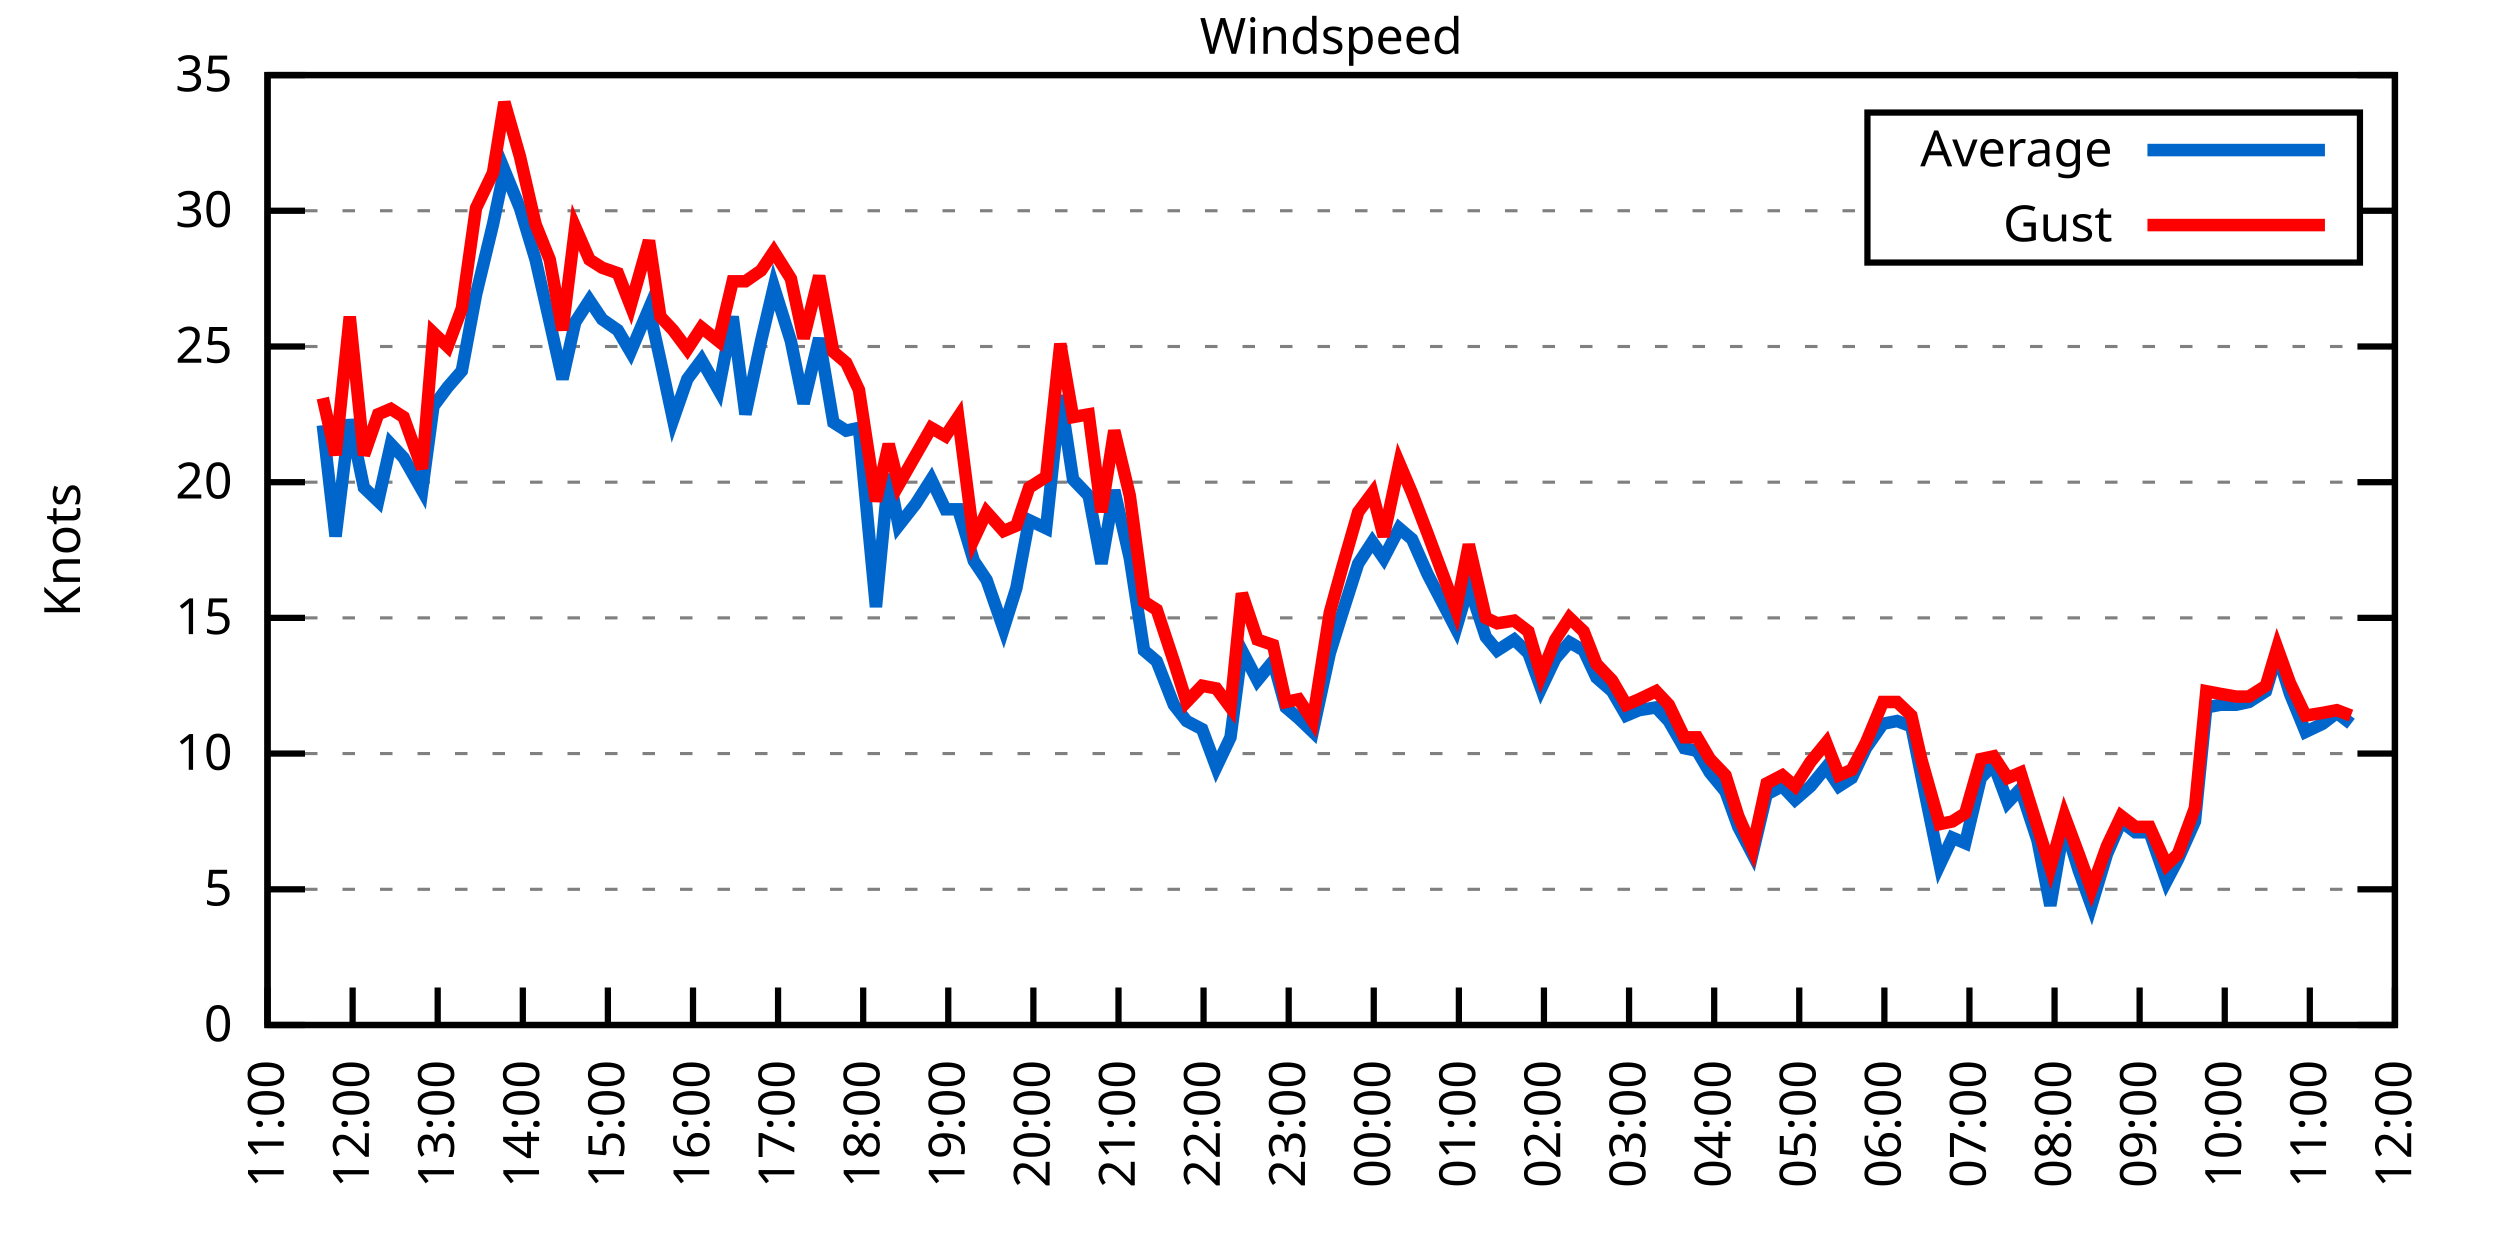
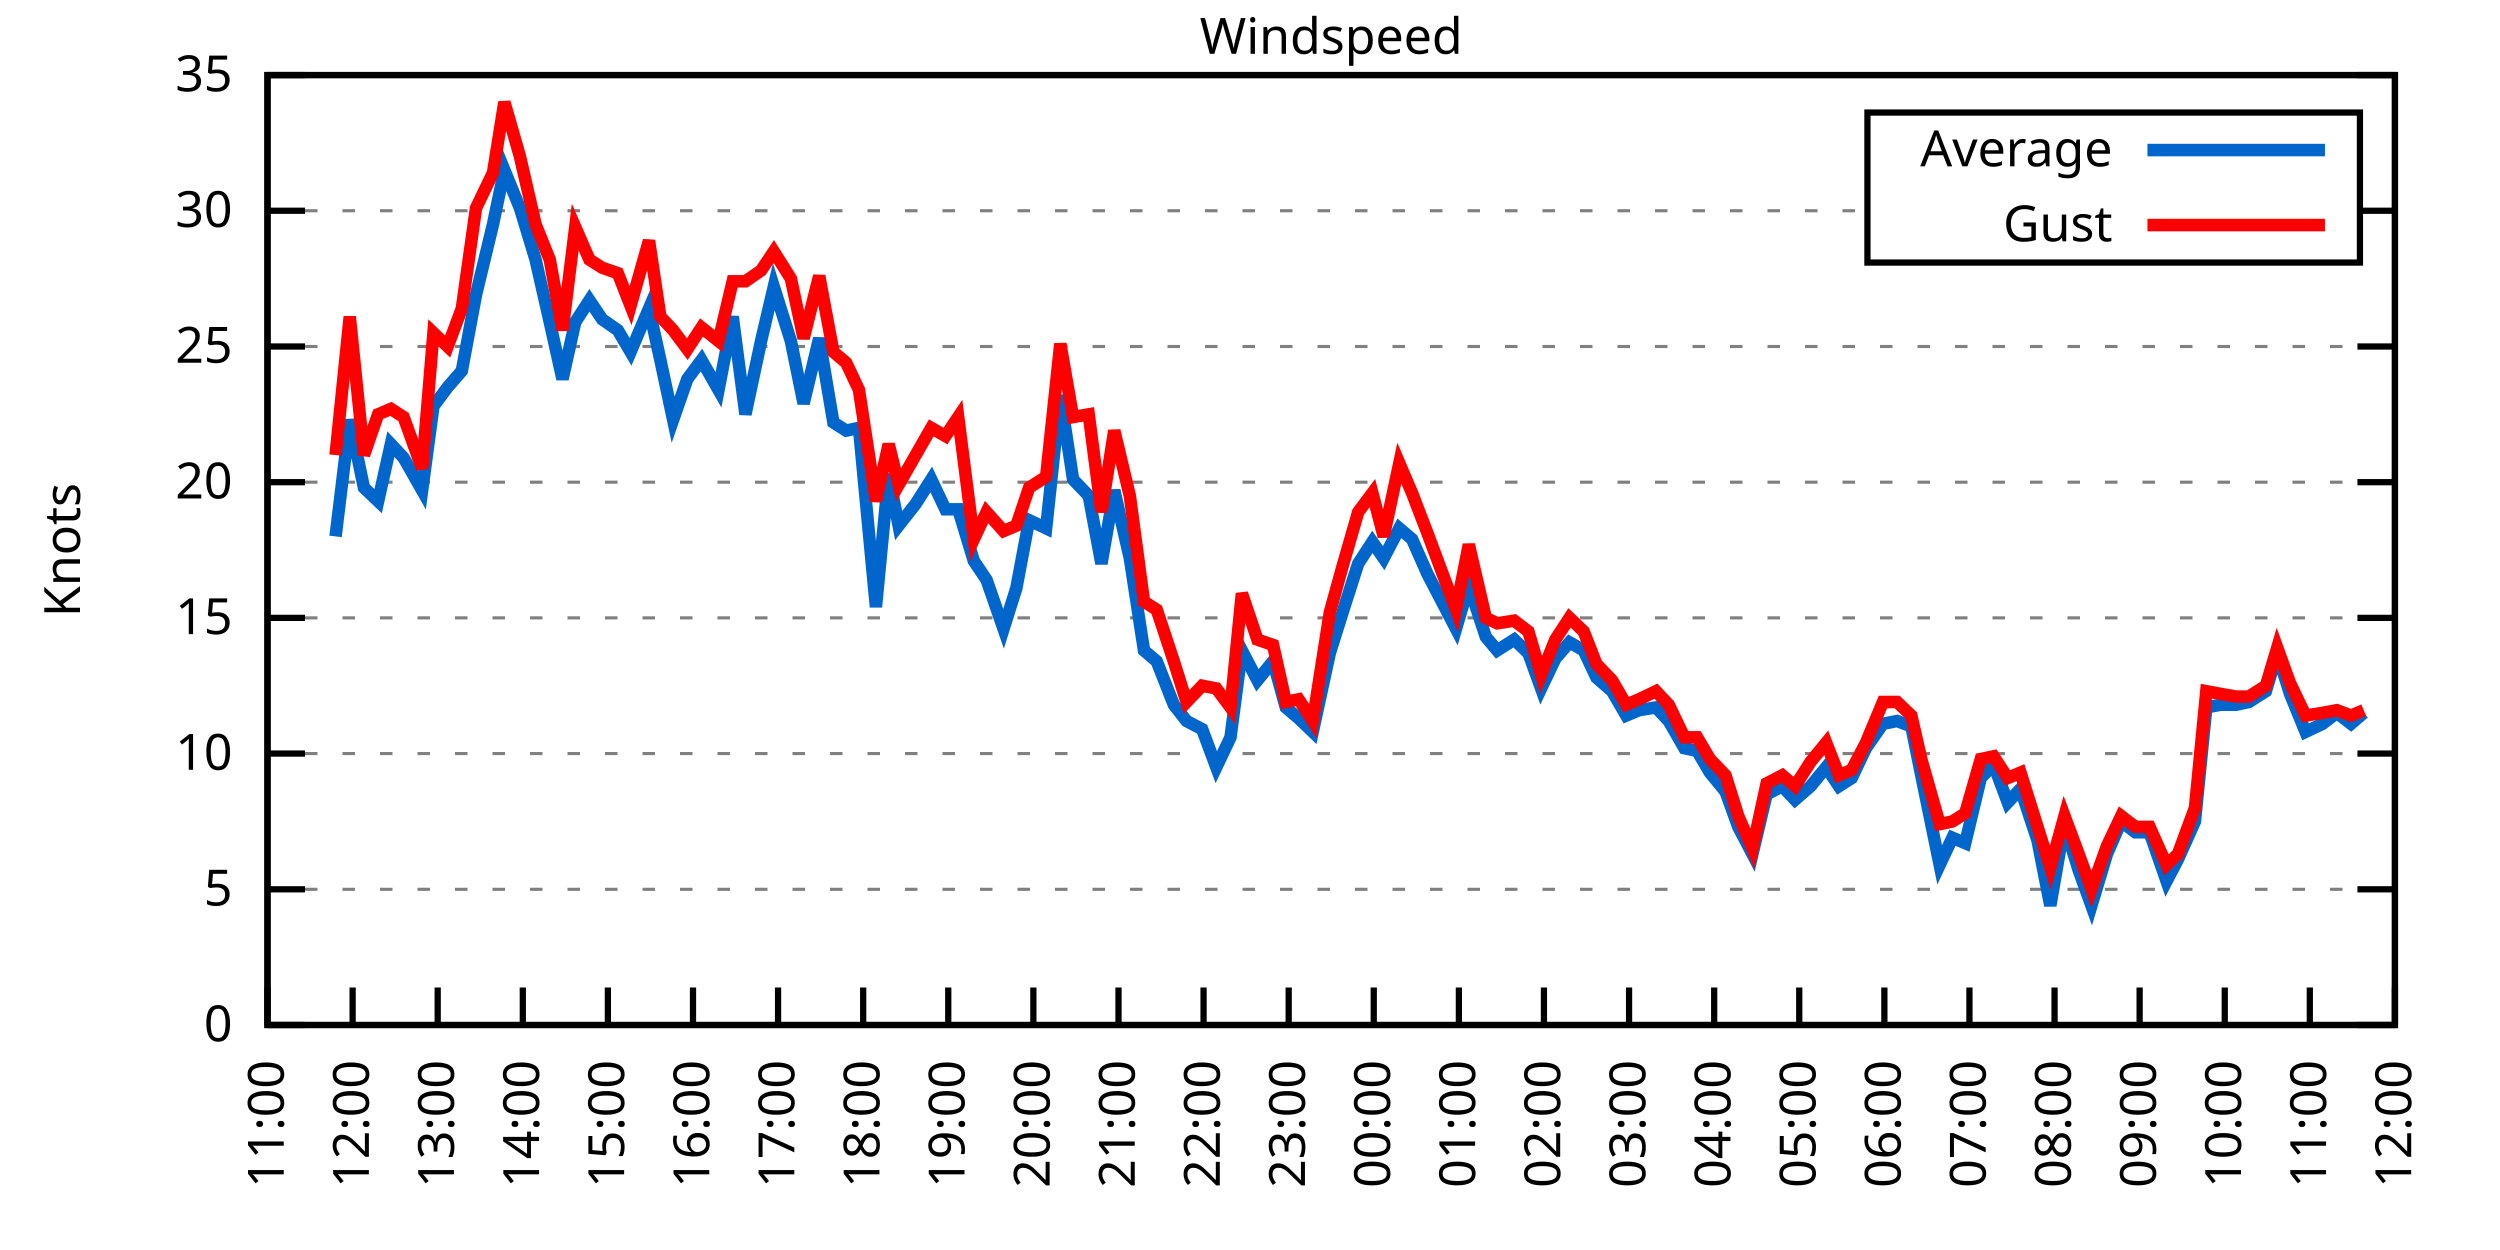
<svg xmlns="http://www.w3.org/2000/svg" xmlns:xlink="http://www.w3.org/1999/xlink" width="400" height="200" viewBox="0 0 400 200">
  <g id="gnuplot_canvas">
    <rect x="0" y="0" width="400" height="200" fill="none" />
    <defs>
      <circle id="gpDot" r="0.5" stroke-width="0.5" stroke="currentColor" />
      <path id="gpPt0" stroke-width="0.333" stroke="currentColor" d="M-1,0 h2 M0,-1 v2" />
      <path id="gpPt1" stroke-width="0.333" stroke="currentColor" d="M-1,-1 L1,1 M1,-1 L-1,1" />
      <path id="gpPt2" stroke-width="0.333" stroke="currentColor" d="M-1,0 L1,0 M0,-1 L0,1 M-1,-1 L1,1 M-1,1 L1,-1" />
      <rect id="gpPt3" stroke-width="0.333" stroke="currentColor" x="-1" y="-1" width="2" height="2" />
      <rect id="gpPt4" stroke-width="0.333" stroke="currentColor" fill="currentColor" x="-1" y="-1" width="2" height="2" />
      <circle id="gpPt5" stroke-width="0.333" stroke="currentColor" cx="0" cy="0" r="1" />
      <use xlink:href="#gpPt5" id="gpPt6" fill="currentColor" stroke="none" />
      <path id="gpPt7" stroke-width="0.333" stroke="currentColor" d="M0,-1.33 L-1.33,0.67 L1.33,0.67 z" />
      <use xlink:href="#gpPt7" id="gpPt8" fill="currentColor" stroke="none" />
      <use xlink:href="#gpPt7" id="gpPt9" stroke="currentColor" transform="rotate(180)" />
      <use xlink:href="#gpPt9" id="gpPt10" fill="currentColor" stroke="none" />
      <use xlink:href="#gpPt3" id="gpPt11" stroke="currentColor" transform="rotate(45)" />
      <use xlink:href="#gpPt11" id="gpPt12" fill="currentColor" stroke="none" />
      <path id="gpPt13" stroke-width="0.333" stroke="currentColor" d="M0,1.330 L1.265,0.411 L0.782,-1.067 L-0.782,-1.076 L-1.265,0.411 z" />
      <use xlink:href="#gpPt13" id="gpPt14" fill="currentColor" stroke="none" />
      <filter id="textbox" filterUnits="objectBoundingBox" x="0" y="0" height="1" width="1">
        <feFlood flood-color="white" flood-opacity="1" result="bgnd" />
        <feComposite in="SourceGraphic" in2="bgnd" operator="atop" />
      </filter>
      <filter id="greybox" filterUnits="objectBoundingBox" x="0" y="0" height="1" width="1">
        <feFlood flood-color="lightgrey" flood-opacity="1" result="grey" />
        <feComposite in="SourceGraphic" in2="grey" operator="atop" />
      </filter>
    </defs>
    <g fill="none" color="white" stroke="currentColor" stroke-width="1.00" stroke-linecap="butt" stroke-linejoin="miter">
</g>
    <g fill="none" color="black" stroke="currentColor" stroke-width="1.00" stroke-linecap="butt" stroke-linejoin="miter">
      <g stroke="none" shape-rendering="crispEdges">
        <polygon fill="rgb(255, 255, 255)" points="42.80,164.00 383.18,164.00 383.18,12.02 42.80,12.02 " />
      </g>
    </g>
    <g fill="none" color="black" stroke="currentColor" stroke-width="1.00" stroke-linecap="butt" stroke-linejoin="miter">
</g>
    <g fill="none" color="black" stroke="black" stroke-width="0.50" stroke-linecap="butt" stroke-linejoin="miter">
</g>
    <g fill="none" color="gray" stroke="currentColor" stroke-width="0.50" stroke-linecap="butt" stroke-linejoin="miter">
      <path stroke="gray" stroke-dasharray="2,4" class="gridline" d="M42.80,164.00 L383.19,164.00  " />
    </g>
    <g fill="none" color="gray" stroke="gray" stroke-width="1.00" stroke-linecap="butt" stroke-linejoin="miter">
</g>
    <g fill="none" color="black" stroke="currentColor" stroke-width="1.00" stroke-linecap="butt" stroke-linejoin="miter">
      <path stroke="black" d="M42.80,164.00 L48.80,164.00 M383.19,164.00 L377.19,164.00  " />
      <g transform="translate(37.20,166.60)" stroke="none" fill="black" font-family="Sans" font-size="8.00" text-anchor="end">
        <text>
          <tspan font-family="Sans"> 0</tspan>
        </text>
      </g>
    </g>
    <g fill="none" color="black" stroke="currentColor" stroke-width="1.00" stroke-linecap="butt" stroke-linejoin="miter">
</g>
    <g fill="none" color="black" stroke="black" stroke-width="0.50" stroke-linecap="butt" stroke-linejoin="miter">
</g>
    <g fill="none" color="gray" stroke="currentColor" stroke-width="0.50" stroke-linecap="butt" stroke-linejoin="miter">
      <path stroke="gray" stroke-dasharray="2,4" class="gridline" d="M42.80,142.29 L383.19,142.29  " />
    </g>
    <g fill="none" color="gray" stroke="gray" stroke-width="1.00" stroke-linecap="butt" stroke-linejoin="miter">
</g>
    <g fill="none" color="black" stroke="currentColor" stroke-width="1.00" stroke-linecap="butt" stroke-linejoin="miter">
      <path stroke="black" d="M42.80,142.29 L48.80,142.29 M383.19,142.29 L377.19,142.29  " />
      <g transform="translate(37.20,144.89)" stroke="none" fill="black" font-family="Sans" font-size="8.00" text-anchor="end">
        <text>
          <tspan font-family="Sans"> 5</tspan>
        </text>
      </g>
    </g>
    <g fill="none" color="black" stroke="currentColor" stroke-width="1.00" stroke-linecap="butt" stroke-linejoin="miter">
</g>
    <g fill="none" color="black" stroke="black" stroke-width="0.50" stroke-linecap="butt" stroke-linejoin="miter">
</g>
    <g fill="none" color="gray" stroke="currentColor" stroke-width="0.50" stroke-linecap="butt" stroke-linejoin="miter">
      <path stroke="gray" stroke-dasharray="2,4" class="gridline" d="M42.80,120.57 L383.19,120.57  " />
    </g>
    <g fill="none" color="gray" stroke="gray" stroke-width="1.00" stroke-linecap="butt" stroke-linejoin="miter">
</g>
    <g fill="none" color="black" stroke="currentColor" stroke-width="1.00" stroke-linecap="butt" stroke-linejoin="miter">
      <path stroke="black" d="M42.80,120.57 L48.80,120.57 M383.19,120.57 L377.19,120.57  " />
      <g transform="translate(37.20,123.17)" stroke="none" fill="black" font-family="Sans" font-size="8.00" text-anchor="end">
        <text>
          <tspan font-family="Sans"> 10</tspan>
        </text>
      </g>
    </g>
    <g fill="none" color="black" stroke="currentColor" stroke-width="1.00" stroke-linecap="butt" stroke-linejoin="miter">
</g>
    <g fill="none" color="black" stroke="black" stroke-width="0.50" stroke-linecap="butt" stroke-linejoin="miter">
</g>
    <g fill="none" color="gray" stroke="currentColor" stroke-width="0.50" stroke-linecap="butt" stroke-linejoin="miter">
      <path stroke="gray" stroke-dasharray="2,4" class="gridline" d="M42.80,98.86 L383.19,98.86  " />
    </g>
    <g fill="none" color="gray" stroke="gray" stroke-width="1.00" stroke-linecap="butt" stroke-linejoin="miter">
</g>
    <g fill="none" color="black" stroke="currentColor" stroke-width="1.00" stroke-linecap="butt" stroke-linejoin="miter">
      <path stroke="black" d="M42.80,98.86 L48.80,98.86 M383.19,98.86 L377.19,98.86  " />
      <g transform="translate(37.20,101.46)" stroke="none" fill="black" font-family="Sans" font-size="8.00" text-anchor="end">
        <text>
          <tspan font-family="Sans"> 15</tspan>
        </text>
      </g>
    </g>
    <g fill="none" color="black" stroke="currentColor" stroke-width="1.00" stroke-linecap="butt" stroke-linejoin="miter">
</g>
    <g fill="none" color="black" stroke="black" stroke-width="0.50" stroke-linecap="butt" stroke-linejoin="miter">
</g>
    <g fill="none" color="gray" stroke="currentColor" stroke-width="0.50" stroke-linecap="butt" stroke-linejoin="miter">
      <path stroke="gray" stroke-dasharray="2,4" class="gridline" d="M42.80,77.15 L383.19,77.15  " />
    </g>
    <g fill="none" color="gray" stroke="gray" stroke-width="1.00" stroke-linecap="butt" stroke-linejoin="miter">
</g>
    <g fill="none" color="black" stroke="currentColor" stroke-width="1.00" stroke-linecap="butt" stroke-linejoin="miter">
      <path stroke="black" d="M42.80,77.15 L48.80,77.15 M383.19,77.15 L377.19,77.15  " />
      <g transform="translate(37.20,79.75)" stroke="none" fill="black" font-family="Sans" font-size="8.00" text-anchor="end">
        <text>
          <tspan font-family="Sans"> 20</tspan>
        </text>
      </g>
    </g>
    <g fill="none" color="black" stroke="currentColor" stroke-width="1.00" stroke-linecap="butt" stroke-linejoin="miter">
</g>
    <g fill="none" color="black" stroke="black" stroke-width="0.50" stroke-linecap="butt" stroke-linejoin="miter">
</g>
    <g fill="none" color="gray" stroke="currentColor" stroke-width="0.50" stroke-linecap="butt" stroke-linejoin="miter">
      <path stroke="gray" stroke-dasharray="2,4" class="gridline" d="M42.80,55.44 L383.19,55.44  " />
    </g>
    <g fill="none" color="gray" stroke="gray" stroke-width="1.00" stroke-linecap="butt" stroke-linejoin="miter">
</g>
    <g fill="none" color="black" stroke="currentColor" stroke-width="1.00" stroke-linecap="butt" stroke-linejoin="miter">
      <path stroke="black" d="M42.80,55.44 L48.80,55.44 M383.19,55.44 L377.19,55.44  " />
      <g transform="translate(37.20,58.04)" stroke="none" fill="black" font-family="Sans" font-size="8.00" text-anchor="end">
        <text>
          <tspan font-family="Sans"> 25</tspan>
        </text>
      </g>
    </g>
    <g fill="none" color="black" stroke="currentColor" stroke-width="1.00" stroke-linecap="butt" stroke-linejoin="miter">
</g>
    <g fill="none" color="black" stroke="black" stroke-width="0.50" stroke-linecap="butt" stroke-linejoin="miter">
</g>
    <g fill="none" color="gray" stroke="currentColor" stroke-width="0.50" stroke-linecap="butt" stroke-linejoin="miter">
      <path stroke="gray" stroke-dasharray="2,4" class="gridline" d="M42.80,33.72 L298.79,33.72 M377.59,33.72 L383.19,33.72  " />
    </g>
    <g fill="none" color="gray" stroke="gray" stroke-width="1.00" stroke-linecap="butt" stroke-linejoin="miter">
</g>
    <g fill="none" color="black" stroke="currentColor" stroke-width="1.00" stroke-linecap="butt" stroke-linejoin="miter">
      <path stroke="black" d="M42.80,33.72 L48.80,33.72 M383.19,33.72 L377.19,33.72  " />
      <g transform="translate(37.20,36.32)" stroke="none" fill="black" font-family="Sans" font-size="8.00" text-anchor="end">
        <text>
          <tspan font-family="Sans"> 30</tspan>
        </text>
      </g>
    </g>
    <g fill="none" color="black" stroke="currentColor" stroke-width="1.00" stroke-linecap="butt" stroke-linejoin="miter">
</g>
    <g fill="none" color="black" stroke="black" stroke-width="0.50" stroke-linecap="butt" stroke-linejoin="miter">
</g>
    <g fill="none" color="gray" stroke="currentColor" stroke-width="0.50" stroke-linecap="butt" stroke-linejoin="miter">
      <path stroke="gray" stroke-dasharray="2,4" class="gridline" d="M42.80,12.01 L383.19,12.01  " />
    </g>
    <g fill="none" color="gray" stroke="gray" stroke-width="1.00" stroke-linecap="butt" stroke-linejoin="miter">
</g>
    <g fill="none" color="black" stroke="currentColor" stroke-width="1.00" stroke-linecap="butt" stroke-linejoin="miter">
      <path stroke="black" d="M42.80,12.01 L48.80,12.01 M383.19,12.01 L377.19,12.01  " />
      <g transform="translate(37.20,14.61)" stroke="none" fill="black" font-family="Sans" font-size="8.00" text-anchor="end">
        <text>
          <tspan font-family="Sans"> 35</tspan>
        </text>
      </g>
    </g>
    <g fill="none" color="black" stroke="currentColor" stroke-width="1.00" stroke-linecap="butt" stroke-linejoin="miter">
      <path stroke="black" d="M42.80,164.00 L42.80,158.00  " />
      <g transform="translate(45.40,169.60) rotate(270.00)" stroke="none" fill="black" font-family="Sans" font-size="8.00" text-anchor="end">
        <text>
          <tspan font-family="Sans">11:00</tspan>
        </text>
      </g>
    </g>
    <g fill="none" color="black" stroke="currentColor" stroke-width="1.00" stroke-linecap="butt" stroke-linejoin="miter">
      <path stroke="black" d="M56.42,164.00 L56.42,158.00  " />
      <g transform="translate(59.02,169.60) rotate(270.00)" stroke="none" fill="black" font-family="Sans" font-size="8.00" text-anchor="end">
        <text>
          <tspan font-family="Sans">12:00</tspan>
        </text>
      </g>
    </g>
    <g fill="none" color="black" stroke="currentColor" stroke-width="1.00" stroke-linecap="butt" stroke-linejoin="miter">
      <path stroke="black" d="M70.03,164.00 L70.03,158.00  " />
      <g transform="translate(72.63,169.60) rotate(270.00)" stroke="none" fill="black" font-family="Sans" font-size="8.00" text-anchor="end">
        <text>
          <tspan font-family="Sans">13:00</tspan>
        </text>
      </g>
    </g>
    <g fill="none" color="black" stroke="currentColor" stroke-width="1.00" stroke-linecap="butt" stroke-linejoin="miter">
      <path stroke="black" d="M83.65,164.00 L83.65,158.00  " />
      <g transform="translate(86.25,169.60) rotate(270.00)" stroke="none" fill="black" font-family="Sans" font-size="8.00" text-anchor="end">
        <text>
          <tspan font-family="Sans">14:00</tspan>
        </text>
      </g>
    </g>
    <g fill="none" color="black" stroke="currentColor" stroke-width="1.00" stroke-linecap="butt" stroke-linejoin="miter">
      <path stroke="black" d="M97.26,164.00 L97.26,158.00  " />
      <g transform="translate(99.86,169.60) rotate(270.00)" stroke="none" fill="black" font-family="Sans" font-size="8.00" text-anchor="end">
        <text>
          <tspan font-family="Sans">15:00</tspan>
        </text>
      </g>
    </g>
    <g fill="none" color="black" stroke="currentColor" stroke-width="1.00" stroke-linecap="butt" stroke-linejoin="miter">
      <path stroke="black" d="M110.88,164.00 L110.88,158.00  " />
      <g transform="translate(113.48,169.60) rotate(270.00)" stroke="none" fill="black" font-family="Sans" font-size="8.00" text-anchor="end">
        <text>
          <tspan font-family="Sans">16:00</tspan>
        </text>
      </g>
    </g>
    <g fill="none" color="black" stroke="currentColor" stroke-width="1.00" stroke-linecap="butt" stroke-linejoin="miter">
      <path stroke="black" d="M124.49,164.00 L124.49,158.00  " />
      <g transform="translate(127.09,169.60) rotate(270.00)" stroke="none" fill="black" font-family="Sans" font-size="8.00" text-anchor="end">
        <text>
          <tspan font-family="Sans">17:00</tspan>
        </text>
      </g>
    </g>
    <g fill="none" color="black" stroke="currentColor" stroke-width="1.00" stroke-linecap="butt" stroke-linejoin="miter">
      <path stroke="black" d="M138.11,164.00 L138.11,158.00  " />
      <g transform="translate(140.71,169.60) rotate(270.00)" stroke="none" fill="black" font-family="Sans" font-size="8.00" text-anchor="end">
        <text>
          <tspan font-family="Sans">18:00</tspan>
        </text>
      </g>
    </g>
    <g fill="none" color="black" stroke="currentColor" stroke-width="1.00" stroke-linecap="butt" stroke-linejoin="miter">
      <path stroke="black" d="M151.72,164.00 L151.72,158.00  " />
      <g transform="translate(154.32,169.60) rotate(270.00)" stroke="none" fill="black" font-family="Sans" font-size="8.00" text-anchor="end">
        <text>
          <tspan font-family="Sans">19:00</tspan>
        </text>
      </g>
    </g>
    <g fill="none" color="black" stroke="currentColor" stroke-width="1.00" stroke-linecap="butt" stroke-linejoin="miter">
      <path stroke="black" d="M165.34,164.00 L165.34,158.00  " />
      <g transform="translate(167.94,169.60) rotate(270.00)" stroke="none" fill="black" font-family="Sans" font-size="8.00" text-anchor="end">
        <text>
          <tspan font-family="Sans">20:00</tspan>
        </text>
      </g>
    </g>
    <g fill="none" color="black" stroke="currentColor" stroke-width="1.00" stroke-linecap="butt" stroke-linejoin="miter">
      <path stroke="black" d="M178.96,164.00 L178.96,158.00  " />
      <g transform="translate(181.56,169.60) rotate(270.00)" stroke="none" fill="black" font-family="Sans" font-size="8.00" text-anchor="end">
        <text>
          <tspan font-family="Sans">21:00</tspan>
        </text>
      </g>
    </g>
    <g fill="none" color="black" stroke="currentColor" stroke-width="1.00" stroke-linecap="butt" stroke-linejoin="miter">
      <path stroke="black" d="M192.57,164.00 L192.57,158.00  " />
      <g transform="translate(195.17,169.60) rotate(270.00)" stroke="none" fill="black" font-family="Sans" font-size="8.00" text-anchor="end">
        <text>
          <tspan font-family="Sans">22:00</tspan>
        </text>
      </g>
    </g>
    <g fill="none" color="black" stroke="currentColor" stroke-width="1.00" stroke-linecap="butt" stroke-linejoin="miter">
      <path stroke="black" d="M206.19,164.00 L206.19,158.00  " />
      <g transform="translate(208.79,169.60) rotate(270.00)" stroke="none" fill="black" font-family="Sans" font-size="8.00" text-anchor="end">
        <text>
          <tspan font-family="Sans">23:00</tspan>
        </text>
      </g>
    </g>
    <g fill="none" color="black" stroke="currentColor" stroke-width="1.00" stroke-linecap="butt" stroke-linejoin="miter">
      <path stroke="black" d="M219.80,164.00 L219.80,158.00  " />
      <g transform="translate(222.40,169.60) rotate(270.00)" stroke="none" fill="black" font-family="Sans" font-size="8.00" text-anchor="end">
        <text>
          <tspan font-family="Sans">00:00</tspan>
        </text>
      </g>
    </g>
    <g fill="none" color="black" stroke="currentColor" stroke-width="1.00" stroke-linecap="butt" stroke-linejoin="miter">
      <path stroke="black" d="M233.42,164.00 L233.42,158.00  " />
      <g transform="translate(236.02,169.60) rotate(270.00)" stroke="none" fill="black" font-family="Sans" font-size="8.00" text-anchor="end">
        <text>
          <tspan font-family="Sans">01:00</tspan>
        </text>
      </g>
    </g>
    <g fill="none" color="black" stroke="currentColor" stroke-width="1.00" stroke-linecap="butt" stroke-linejoin="miter">
      <path stroke="black" d="M247.03,164.00 L247.03,158.00  " />
      <g transform="translate(249.63,169.60) rotate(270.00)" stroke="none" fill="black" font-family="Sans" font-size="8.00" text-anchor="end">
        <text>
          <tspan font-family="Sans">02:00</tspan>
        </text>
      </g>
    </g>
    <g fill="none" color="black" stroke="currentColor" stroke-width="1.00" stroke-linecap="butt" stroke-linejoin="miter">
      <path stroke="black" d="M260.65,164.00 L260.65,158.00  " />
      <g transform="translate(263.25,169.60) rotate(270.00)" stroke="none" fill="black" font-family="Sans" font-size="8.00" text-anchor="end">
        <text>
          <tspan font-family="Sans">03:00</tspan>
        </text>
      </g>
    </g>
    <g fill="none" color="black" stroke="currentColor" stroke-width="1.00" stroke-linecap="butt" stroke-linejoin="miter">
      <path stroke="black" d="M274.27,164.00 L274.27,158.00  " />
      <g transform="translate(276.87,169.60) rotate(270.00)" stroke="none" fill="black" font-family="Sans" font-size="8.00" text-anchor="end">
        <text>
          <tspan font-family="Sans">04:00</tspan>
        </text>
      </g>
    </g>
    <g fill="none" color="black" stroke="currentColor" stroke-width="1.00" stroke-linecap="butt" stroke-linejoin="miter">
      <path stroke="black" d="M287.88,164.00 L287.88,158.00  " />
      <g transform="translate(290.48,169.60) rotate(270.00)" stroke="none" fill="black" font-family="Sans" font-size="8.00" text-anchor="end">
        <text>
          <tspan font-family="Sans">05:00</tspan>
        </text>
      </g>
    </g>
    <g fill="none" color="black" stroke="currentColor" stroke-width="1.00" stroke-linecap="butt" stroke-linejoin="miter">
      <path stroke="black" d="M301.50,164.00 L301.50,158.00  " />
      <g transform="translate(304.10,169.60) rotate(270.00)" stroke="none" fill="black" font-family="Sans" font-size="8.00" text-anchor="end">
        <text>
          <tspan font-family="Sans">06:00</tspan>
        </text>
      </g>
    </g>
    <g fill="none" color="black" stroke="currentColor" stroke-width="1.00" stroke-linecap="butt" stroke-linejoin="miter">
      <path stroke="black" d="M315.11,164.00 L315.11,158.00  " />
      <g transform="translate(317.71,169.60) rotate(270.00)" stroke="none" fill="black" font-family="Sans" font-size="8.00" text-anchor="end">
        <text>
          <tspan font-family="Sans">07:00</tspan>
        </text>
      </g>
    </g>
    <g fill="none" color="black" stroke="currentColor" stroke-width="1.00" stroke-linecap="butt" stroke-linejoin="miter">
      <path stroke="black" d="M328.73,164.00 L328.73,158.00  " />
      <g transform="translate(331.33,169.60) rotate(270.00)" stroke="none" fill="black" font-family="Sans" font-size="8.00" text-anchor="end">
        <text>
          <tspan font-family="Sans">08:00</tspan>
        </text>
      </g>
    </g>
    <g fill="none" color="black" stroke="currentColor" stroke-width="1.00" stroke-linecap="butt" stroke-linejoin="miter">
      <path stroke="black" d="M342.34,164.00 L342.34,158.00  " />
      <g transform="translate(344.94,169.60) rotate(270.00)" stroke="none" fill="black" font-family="Sans" font-size="8.00" text-anchor="end">
        <text>
          <tspan font-family="Sans">09:00</tspan>
        </text>
      </g>
    </g>
    <g fill="none" color="black" stroke="currentColor" stroke-width="1.00" stroke-linecap="butt" stroke-linejoin="miter">
      <path stroke="black" d="M355.96,164.00 L355.96,158.00  " />
      <g transform="translate(358.56,169.60) rotate(270.00)" stroke="none" fill="black" font-family="Sans" font-size="8.00" text-anchor="end">
        <text>
          <tspan font-family="Sans">10:00</tspan>
        </text>
      </g>
    </g>
    <g fill="none" color="black" stroke="currentColor" stroke-width="1.00" stroke-linecap="butt" stroke-linejoin="miter">
      <path stroke="black" d="M369.57,164.00 L369.57,158.00  " />
      <g transform="translate(372.17,169.60) rotate(270.00)" stroke="none" fill="black" font-family="Sans" font-size="8.00" text-anchor="end">
        <text>
          <tspan font-family="Sans">11:00</tspan>
        </text>
      </g>
    </g>
    <g fill="none" color="black" stroke="currentColor" stroke-width="1.00" stroke-linecap="butt" stroke-linejoin="miter">
      <path stroke="black" d="M383.19,164.00 L383.19,158.00  " />
      <g transform="translate(385.79,169.60) rotate(270.00)" stroke="none" fill="black" font-family="Sans" font-size="8.00" text-anchor="end">
        <text>
          <tspan font-family="Sans">12:00</tspan>
        </text>
      </g>
    </g>
    <g fill="none" color="black" stroke="currentColor" stroke-width="1.00" stroke-linecap="butt" stroke-linejoin="miter">
</g>
    <g fill="none" color="black" stroke="currentColor" stroke-width="1.00" stroke-linecap="butt" stroke-linejoin="miter">
      <path stroke="black" d="M42.80,12.01 L42.80,164.00 L383.19,164.00 L383.19,12.01 L42.80,12.01 Z  " />
    </g>
    <g fill="none" color="black" stroke="currentColor" stroke-width="1.00" stroke-linecap="butt" stroke-linejoin="miter">
</g>
    <g fill="none" color="black" stroke="currentColor" stroke-width="1.00" stroke-linecap="butt" stroke-linejoin="miter">
      <path stroke="black" d="M298.79,42.01 L298.79,18.01 L377.59,18.01 L377.59,42.01 L298.79,42.01 Z  " />
    </g>
    <g id="Windspeed_plot_1">
      <g fill="none" color="white" stroke="black" stroke-width="2.00" stroke-linecap="butt" stroke-linejoin="miter">
</g>
      <g fill="none" color="black" stroke="currentColor" stroke-width="2.00" stroke-linecap="butt" stroke-linejoin="miter">
        <g transform="translate(337.99,26.61)" stroke="none" fill="black" font-family="Sans" font-size="8.00" text-anchor="end">
          <text>
            <tspan font-family="Sans">Average</tspan>
          </text>
        </g>
      </g>
      <g fill="none" color="black" stroke="currentColor" stroke-width="2.00" stroke-linecap="butt" stroke-linejoin="miter">
-         <path stroke="rgb(  0, 102, 204)" d="M343.59,24.01 L371.99,24.01 M51.65,68.03 L53.69,85.83 L55.96,67.16 L58.23,78.02 L60.50,80.19 L62.54,71.07   L64.58,73.24 L67.54,78.45 L69.35,64.99 L71.62,61.95 L73.89,59.34 L76.16,47.18 L78.88,35.89 L80.70,27.21   L83.19,33.29 L85.69,41.54 L87.96,51.53 L90.00,60.65 L92.04,51.53 L94.31,48.05 L96.35,51.09 L98.85,52.83   L100.89,56.30 L103.84,49.36 L105.66,57.61 L107.70,67.16 L109.97,60.65 L112.24,57.61 L114.96,62.38 L117.23,50.66   L119.27,66.29 L121.77,54.57 L123.81,45.88 L126.54,54.57 L128.58,64.56 L131.07,54.13 L133.34,67.59 L135.39,68.90   L137.43,68.46 L140.15,97.12 L142.19,75.85 L143.78,84.10 L146.51,80.62 L149.00,76.71 L151.27,81.49 L153.31,81.49   L155.81,89.74 L157.85,92.78 L160.57,100.60 L162.62,94.08 L164.66,83.23 L167.38,84.53 L169.65,63.25 L171.69,76.71   L174.19,79.32 L176.23,90.18 L178.28,78.45 L180.77,89.31 L183.04,104.07 L185.08,105.81 L187.81,112.76 L189.85,115.36   L192.34,116.67 L194.61,122.75 L196.88,117.97 L198.70,104.07 L201.19,108.85 L203.69,105.81 L205.73,113.19 L207.78,114.93   L210.04,117.10 L212.77,104.51 L214.81,97.99 L217.31,90.18 L219.58,86.70 L221.39,89.31 L223.89,84.53 L225.93,86.27   L228.43,91.91 L232.96,100.60 L235.01,93.65 L237.73,101.90 L239.55,104.07 L242.27,102.34 L244.54,104.51 L246.58,110.15   L248.85,105.38 L251.12,102.77 L253.39,104.07 L255.43,108.42 L257.93,110.59 L260.20,114.49 L262.24,113.63 L264.96,113.19   L267.00,115.36 L269.50,119.71 L271.54,120.14 L273.58,123.61 L276.08,126.65 L278.12,132.30 L280.39,136.64 L282.66,127.09   L285.16,125.79 L287.20,127.96 L289.70,125.79 L292.19,122.75 L294.23,125.79 L296.28,124.48 L298.55,119.71 L301.27,115.80   L303.54,115.36 L305.81,116.23 L307.40,124.05 L310.35,138.38 L312.39,134.04 L314.43,134.90 L316.93,124.48 L318.97,122.31   L321.24,128.39 L323.28,126.22 L326.00,134.47 L328.05,144.89 L330.32,131.86 L332.59,139.25 L334.63,144.89 L337.12,136.64   L339.39,131.43 L341.66,133.17 L343.93,133.17 L346.65,140.98 L348.47,137.51 L351.19,131.43 L353.01,113.19 L355.28,112.76   L357.77,112.76 L359.82,112.32 L362.54,110.59 L364.36,104.51 L366.40,111.02 L368.89,117.10 L371.62,115.80 L373.89,114.06   L376.16,115.80  " />
+         <path stroke="rgb(  0, 102, 204)" d="M343.59,24.01 L371.99,24.01 M53.69,85.83 L55.96,67.16 L58.23,78.02 L60.50,80.19 L62.54,71.07 L64.58,73.24   L67.54,78.45 L69.35,64.99 L71.62,61.95 L73.89,59.34 L76.16,47.18 L78.88,35.89 L80.70,27.21 L83.19,33.29   L85.69,41.54 L87.96,51.53 L90.00,60.65 L92.04,51.53 L94.31,48.05 L96.35,51.09 L98.85,52.83 L100.89,56.30   L103.84,49.36 L105.66,57.61 L107.70,67.16 L109.97,60.65 L112.24,57.61 L114.96,62.38 L117.23,50.66 L119.27,66.29   L121.77,54.57 L123.81,45.88 L126.54,54.57 L128.58,64.56 L131.07,54.13 L133.34,67.59 L135.39,68.90 L137.43,68.46   L140.15,97.12 L142.19,75.85 L143.78,84.10 L146.51,80.62 L149.00,76.71 L151.27,81.49 L153.31,81.49 L155.81,89.74   L157.85,92.78 L160.57,100.60 L162.62,94.08 L164.66,83.23 L167.38,84.53 L169.65,63.25 L171.69,76.71 L174.19,79.32   L176.23,90.18 L178.28,78.45 L180.77,89.31 L183.04,104.07 L185.08,105.81 L187.81,112.76 L189.85,115.36 L192.34,116.67   L194.61,122.75 L196.88,117.97 L198.70,104.07 L201.19,108.85 L203.69,105.81 L205.73,113.19 L207.78,114.93 L210.04,117.10   L212.77,104.51 L214.81,97.99 L217.31,90.18 L219.58,86.70 L221.39,89.31 L223.89,84.53 L225.93,86.27 L228.43,91.91   L232.96,100.60 L235.01,93.65 L237.73,101.90 L239.55,104.07 L242.27,102.34 L244.54,104.51 L246.58,110.15 L248.85,105.38   L251.12,102.77 L253.39,104.07 L255.43,108.42 L257.93,110.59 L260.20,114.49 L262.24,113.63 L264.96,113.19 L267.00,115.36   L269.50,119.71 L271.54,120.14 L273.58,123.61 L276.08,126.65 L278.12,132.30 L280.39,136.64 L282.66,127.09 L285.16,125.79   L287.20,127.96 L289.70,125.79 L292.19,122.75 L294.23,125.79 L296.28,124.48 L298.55,119.71 L301.27,115.80 L303.54,115.36   L305.81,116.23 L307.40,124.05 L310.35,138.38 L312.39,134.04 L314.43,134.90 L316.93,124.48 L318.97,122.31 L321.24,128.39   L323.28,126.22 L326.00,134.47 L328.05,144.89 L330.32,131.86 L332.59,139.25 L334.63,144.89 L337.12,136.64 L339.39,131.43   L341.66,133.17 L343.93,133.17 L346.65,140.98 L348.47,137.51 L351.19,131.43 L353.01,113.19 L355.28,112.76 L357.77,112.76   L359.82,112.32 L362.54,110.59 L364.36,104.51 L366.40,111.02 L368.89,117.10 L371.62,115.80 L373.89,114.06 L376.16,115.80   L378.20,114.06  " />
      </g>
    </g>
    <g id="Windspeed_plot_2">
      <g fill="none" color="black" stroke="currentColor" stroke-width="2.00" stroke-linecap="butt" stroke-linejoin="miter">
        <g transform="translate(337.99,38.61)" stroke="none" fill="black" font-family="Sans" font-size="8.00" text-anchor="end">
          <text>
            <tspan font-family="Sans">Gust</tspan>
          </text>
        </g>
      </g>
      <g fill="none" color="black" stroke="currentColor" stroke-width="2.00" stroke-linecap="butt" stroke-linejoin="miter">
-         <path stroke="rgb(255,   0,   0)" d="M343.59,36.01 L371.99,36.01 M51.65,63.69 L53.69,72.81 L55.96,50.66 L58.23,72.81 L60.50,66.29 L62.54,65.42   L64.58,66.73 L67.54,74.98 L69.35,53.26 L71.62,55.44 L73.89,49.36 L76.16,33.29 L78.88,27.64 L80.70,16.35   L83.19,25.04 L85.69,35.89 L87.96,41.54 L90.00,52.83 L92.04,36.33 L94.31,41.54 L96.35,42.84 L98.85,43.71   L100.89,48.92 L103.84,38.50 L105.66,50.66 L107.70,52.83 L109.97,55.87 L112.24,52.40 L114.96,54.57 L117.23,45.01   L119.27,45.01 L121.77,43.28 L123.81,40.24 L126.54,44.58 L128.58,54.13 L131.07,44.15 L133.34,56.30 L135.39,58.04   L137.43,62.38 L140.15,80.19 L142.19,71.07 L143.78,77.58 L146.51,72.81 L149.00,68.46 L151.27,69.77 L153.31,66.73   L155.81,86.27 L157.85,81.93 L160.57,84.97 L162.62,84.10 L164.66,78.02 L167.38,76.28 L169.65,55.00 L171.69,66.73   L174.19,66.29 L176.23,81.93 L178.28,68.90 L180.77,79.32 L183.04,96.26 L185.08,97.56 L187.81,105.81 L189.85,112.32   L192.34,109.72 L194.61,110.15 L196.88,113.19 L198.70,94.95 L201.19,102.34 L203.69,103.20 L205.73,112.32 L207.78,111.89   L210.04,115.36 L212.77,97.99 L214.81,90.61 L217.31,81.93 L219.58,78.89 L221.39,85.83 L223.89,74.11 L225.93,78.89   L228.43,85.40 L232.96,97.56 L235.01,87.14 L237.73,98.86 L239.55,99.73 L242.27,99.30 L244.54,101.03 L246.58,107.98   L248.85,102.34 L251.12,98.86 L253.39,101.03 L255.43,106.24 L257.93,108.85 L260.20,112.76 L262.24,111.89 L264.96,110.59   L267.00,112.76 L269.50,117.97 L271.54,117.97 L273.58,121.44 L276.08,124.05 L278.12,130.56 L280.39,135.77 L282.66,125.35   L285.16,124.05 L287.20,125.79 L289.70,121.88 L292.19,118.84 L294.23,124.05 L296.28,123.18 L298.55,118.84 L301.27,112.32   L303.54,112.32 L305.81,114.49 L307.40,121.44 L310.35,131.86 L312.39,131.43 L314.43,130.13 L316.93,121.44 L318.97,121.01   L321.24,124.48 L323.28,123.61 L326.00,132.30 L328.05,138.81 L330.32,130.56 L332.59,136.64 L334.63,142.29 L337.12,135.34   L339.39,130.56 L341.66,132.30 L343.93,132.30 L346.65,138.38 L348.47,136.64 L351.19,129.26 L353.01,110.59 L355.28,111.02   L357.77,111.45 L359.82,111.45 L362.54,109.72 L364.36,103.64 L366.40,109.28 L368.89,114.49 L371.62,114.06 L373.89,113.63   L376.16,114.49  " />
+         <path stroke="rgb(255,   0,   0)" d="M343.59,36.01 L371.99,36.01 M53.69,72.81 L55.96,50.66 L58.23,72.81 L60.50,66.29 L62.54,65.42 L64.58,66.73   L67.54,74.98 L69.35,53.26 L71.62,55.44 L73.89,49.36 L76.16,33.29 L78.88,27.64 L80.70,16.35 L83.19,25.04   L85.69,35.89 L87.96,41.54 L90.00,52.83 L92.04,36.33 L94.31,41.54 L96.35,42.84 L98.85,43.71 L100.89,48.92   L103.84,38.50 L105.66,50.66 L107.70,52.83 L109.97,55.87 L112.24,52.40 L114.96,54.57 L117.23,45.01 L119.27,45.01   L121.77,43.28 L123.81,40.24 L126.54,44.58 L128.58,54.13 L131.07,44.15 L133.34,56.30 L135.39,58.04 L137.43,62.38   L140.15,80.19 L142.19,71.07 L143.78,77.58 L146.51,72.81 L149.00,68.46 L151.27,69.77 L153.31,66.73 L155.81,86.27   L157.85,81.93 L160.57,84.97 L162.62,84.10 L164.66,78.02 L167.38,76.28 L169.65,55.00 L171.69,66.73 L174.19,66.29   L176.23,81.93 L178.28,68.90 L180.77,79.32 L183.04,96.26 L185.08,97.56 L187.81,105.81 L189.85,112.32 L192.34,109.72   L194.61,110.15 L196.88,113.19 L198.70,94.95 L201.19,102.34 L203.69,103.20 L205.73,112.32 L207.78,111.89 L210.04,115.36   L212.77,97.99 L214.81,90.61 L217.31,81.93 L219.58,78.89 L221.39,85.83 L223.89,74.11 L225.93,78.89 L228.43,85.40   L232.96,97.56 L235.01,87.14 L237.73,98.86 L239.55,99.73 L242.27,99.30 L244.54,101.03 L246.58,107.98 L248.85,102.34   L251.12,98.86 L253.39,101.03 L255.43,106.24 L257.93,108.85 L260.20,112.76 L262.24,111.89 L264.96,110.59 L267.00,112.76   L269.50,117.97 L271.54,117.97 L273.58,121.44 L276.08,124.05 L278.12,130.56 L280.39,135.77 L282.66,125.35 L285.16,124.05   L287.20,125.79 L289.70,121.88 L292.19,118.84 L294.23,124.05 L296.28,123.18 L298.55,118.84 L301.27,112.32 L303.54,112.32   L305.81,114.49 L307.40,121.44 L310.35,131.86 L312.39,131.43 L314.43,130.13 L316.93,121.44 L318.97,121.01 L321.24,124.48   L323.28,123.61 L326.00,132.30 L328.05,138.81 L330.32,130.56 L332.59,136.64 L334.63,142.29 L337.12,135.34 L339.39,130.56   L341.66,132.30 L343.93,132.30 L346.65,138.38 L348.47,136.64 L351.19,129.26 L353.01,110.59 L355.28,111.02 L357.77,111.45   L359.82,111.45 L362.54,109.72 L364.36,103.64 L366.40,109.28 L368.89,114.49 L371.62,114.06 L373.89,113.63 L376.16,114.49   L378.20,113.63  " />
      </g>
    </g>
    <g fill="none" color="black" stroke="currentColor" stroke-width="2.00" stroke-linecap="butt" stroke-linejoin="miter">
</g>
    <g fill="none" color="black" stroke="black" stroke-width="1.00" stroke-linecap="butt" stroke-linejoin="miter">
</g>
    <g fill="none" color="black" stroke="currentColor" stroke-width="1.00" stroke-linecap="butt" stroke-linejoin="miter">
      <path stroke="black" d="M42.80,12.01 L42.80,164.00 L383.19,164.00 L383.19,12.01 L42.80,12.01 Z  " />
      <g transform="translate(12.80,88.01) rotate(270.00)" stroke="none" fill="black" font-family="Sans" font-size="8.00" text-anchor="middle">
        <text>
          <tspan font-family="Sans">Knots</tspan>
        </text>
      </g>
    </g>
    <g fill="none" color="black" stroke="currentColor" stroke-width="1.00" stroke-linecap="butt" stroke-linejoin="miter">
</g>
    <g fill="none" color="black" stroke="currentColor" stroke-width="1.00" stroke-linecap="butt" stroke-linejoin="miter">
      <g transform="translate(212.99,8.61)" stroke="none" fill="black" font-family="Sans" font-size="8.00" text-anchor="middle">
        <text>
          <tspan font-family="Sans">Windspeed</tspan>
        </text>
      </g>
    </g>
    <g fill="none" color="black" stroke="currentColor" stroke-width="1.00" stroke-linecap="butt" stroke-linejoin="miter">
</g>
  </g>
</svg>
